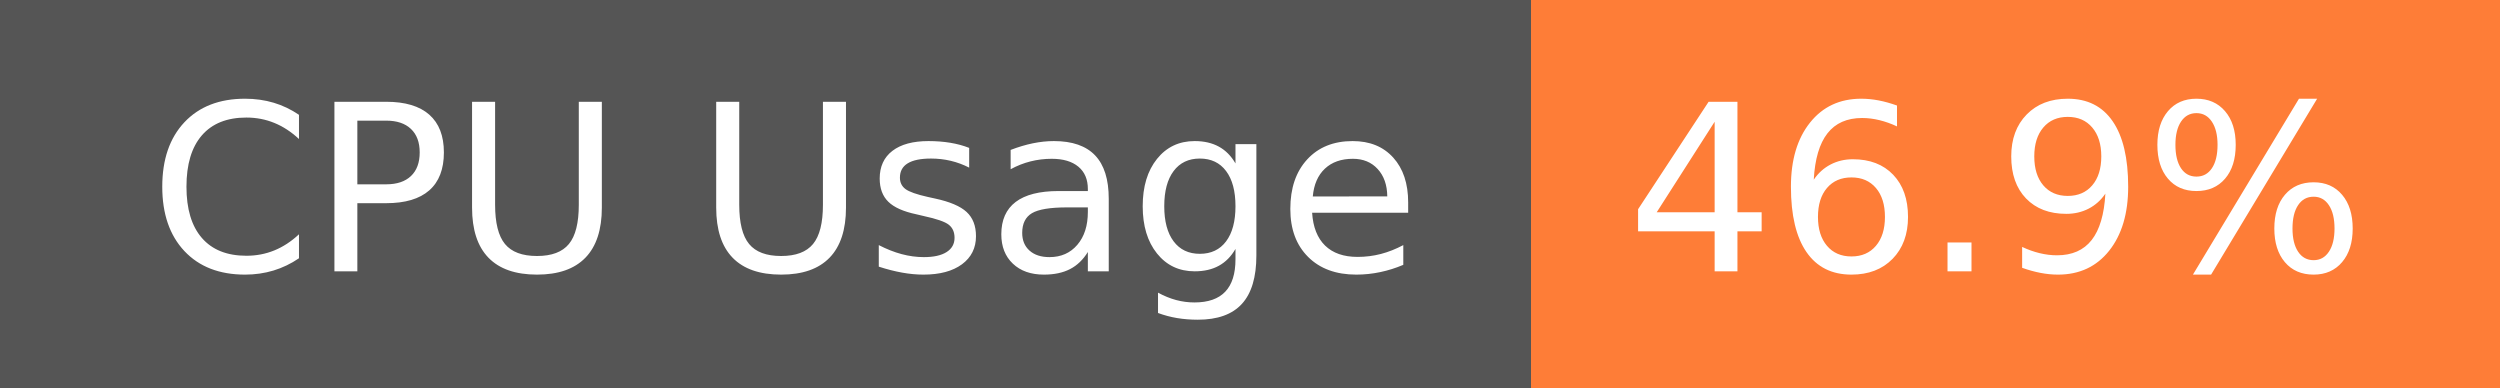
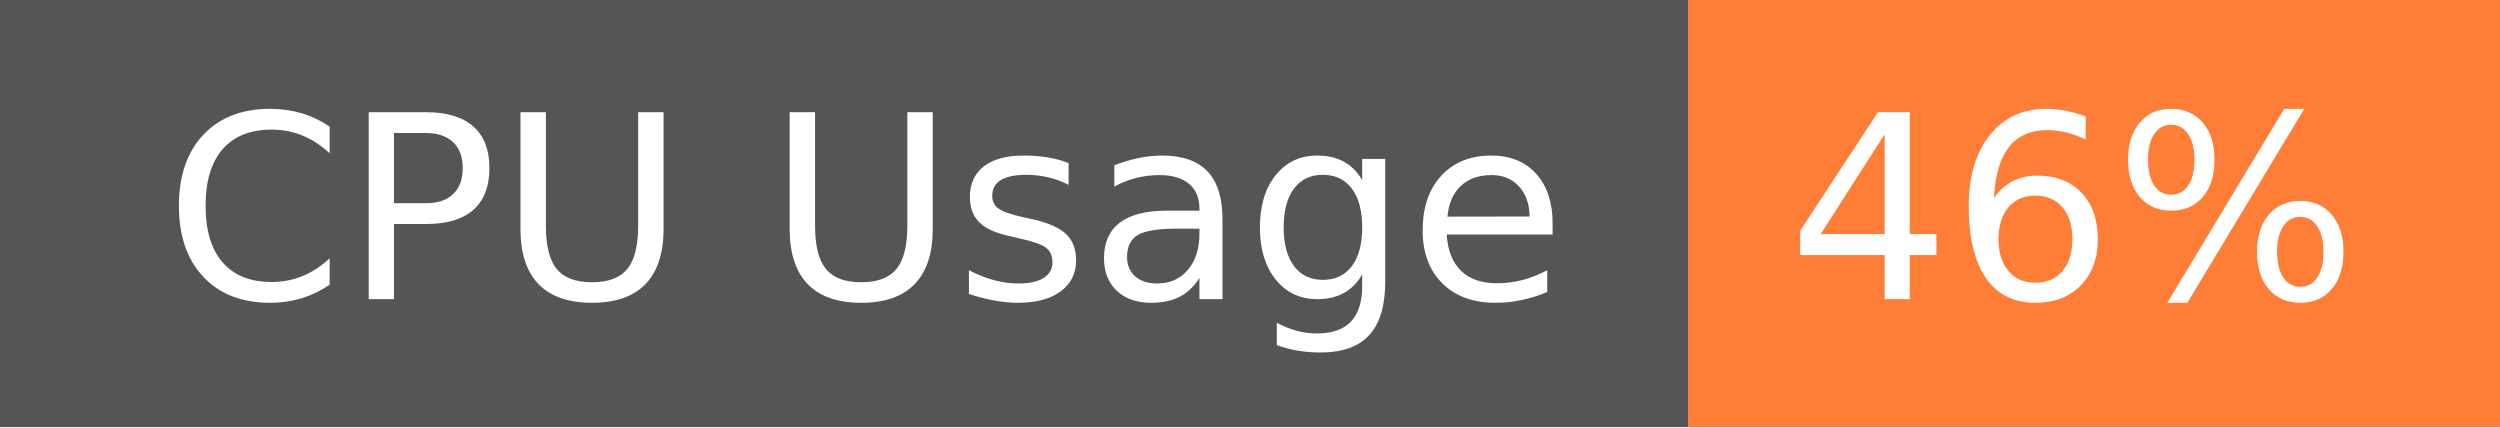
- <svg xmlns="http://www.w3.org/2000/svg" width="129" height="20" role="img" aria-label="CPU Usage: 46.9%">
+ <svg xmlns="http://www.w3.org/2000/svg" width="117" height="20" role="img" aria-label="CPU Usage: 46%">
  <g shape-rendering="crispEdges">
    <rect width="79" height="20" fill="#555" />
-     <rect x="79" width="50" height="20" fill="#fe7d37" />
+     <rect x="79" width="38" height="20" fill="#fe7d37" />
  </g>
  <g fill="#fff" text-anchor="middle" font-family="Verdana,Geneva,DejaVu Sans,sans-serif" text-rendering="geometricPrecision" font-size="120">
    <text x="405" y="140" transform="scale(.1)" fill="#fff" textLength="665">CPU Usage</text>
-     <text x="1030" y="140" transform="scale(.1)" fill="#fff" textLength="390">46.9%</text>
+     <text x="970" y="140" transform="scale(.1)" fill="#fff" textLength="276">46%</text>
  </g>
</svg>
